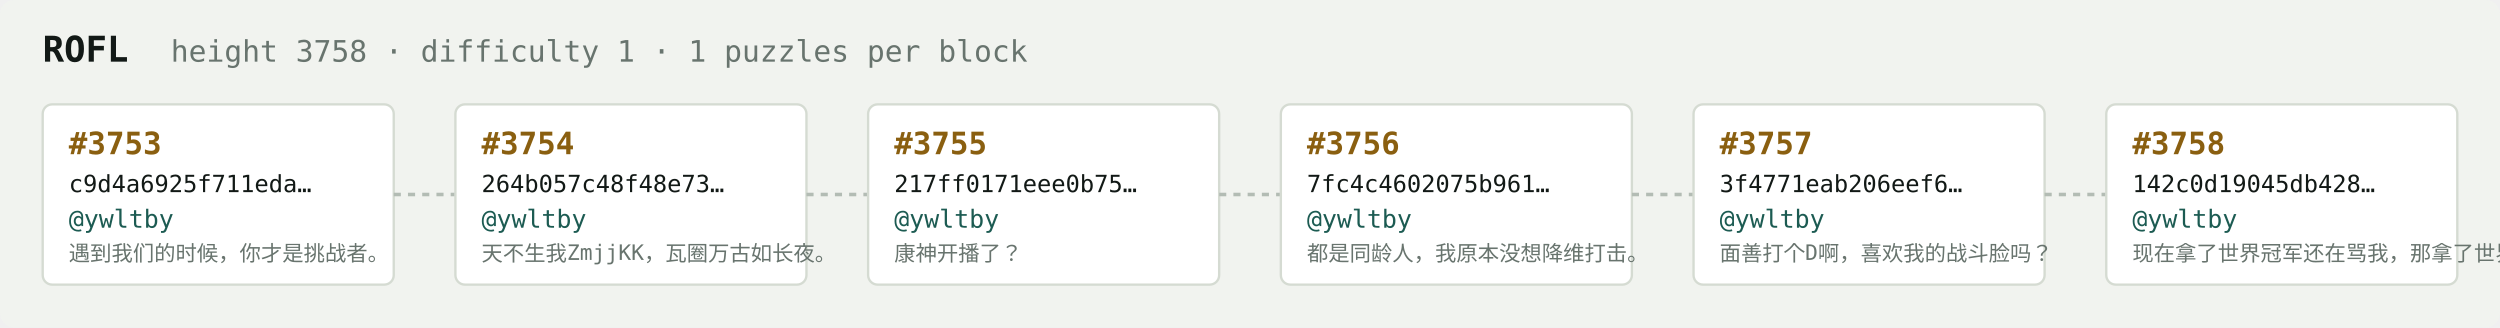
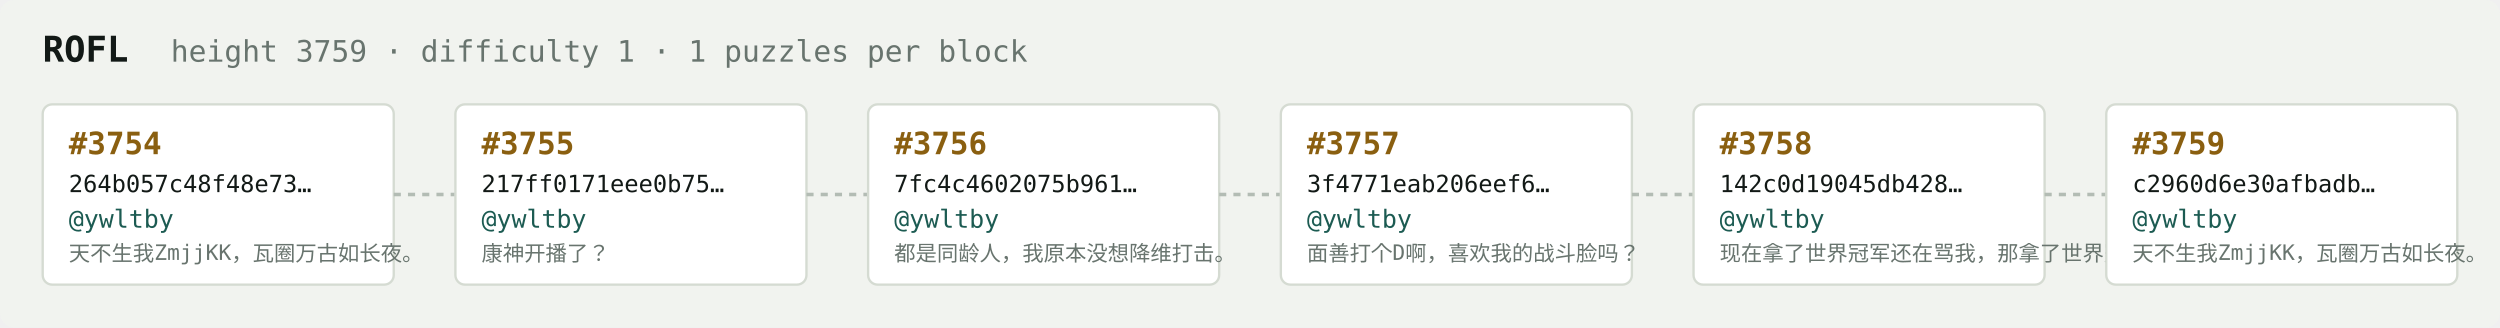
<svg xmlns="http://www.w3.org/2000/svg" width="1054" height="138" viewBox="0 0 1054 138" font-family="ui-monospace,SFMono-Regular,Menlo,monospace">
  <rect fill="#f1f3ef" width="1054" height="138" rx="6" />
  <text x="18" y="26" fill="#121916" font-size="15" font-weight="700">ROFL</text>
-   <text x="72" y="26" fill="#68746e" font-size="12.5">height 3758 · difficulty 1 · 1 puzzles per block</text>
+   <text x="72" y="26" fill="#68746e" font-size="12.5">height 3759 · difficulty 1 · 1 puzzles per block</text>
  <rect x="18" y="44" width="148" height="76" rx="4" fill="#ffffff" stroke="#d5dbd2" stroke-width="1" />
-   <text x="29" y="65" fill="#8a5f10" font-size="13" font-weight="700">#3753</text>
-   <text x="29" y="81" fill="#121916" font-size="10">c9d4a6925f711eda…</text>
+   <text x="29" y="65" fill="#8a5f10" font-size="13" font-weight="700">#3754</text>
+   <text x="29" y="81" fill="#121916" font-size="10">264b057c48f48e73…</text>
  <text x="29" y="96" fill="#1c5b52" font-size="10.5">@ywltby</text>
-   <text x="29" y="110" fill="#68746e" font-size="9">遇到我们的时候，你才是挑战者。</text>
+   <text x="29" y="110" fill="#68746e" font-size="9">天不生我ZmjjKK，瓦圈万古如长夜。</text>
  <line x1="166" y1="82.0" x2="192" y2="82.0" stroke="#b3bcb4" stroke-width="1.5" stroke-dasharray="3 3" />
  <rect x="192" y="44" width="148" height="76" rx="4" fill="#ffffff" stroke="#d5dbd2" stroke-width="1" />
-   <text x="203" y="65" fill="#8a5f10" font-size="13" font-weight="700">#3754</text>
-   <text x="203" y="81" fill="#121916" font-size="10">264b057c48f48e73…</text>
+   <text x="203" y="65" fill="#8a5f10" font-size="13" font-weight="700">#3755</text>
+   <text x="203" y="81" fill="#121916" font-size="10">217ff0171eee0b75…</text>
  <text x="203" y="96" fill="#1c5b52" font-size="10.5">@ywltby</text>
-   <text x="203" y="110" fill="#68746e" font-size="9">天不生我ZmjjKK，瓦圈万古如长夜。</text>
+   <text x="203" y="110" fill="#68746e" font-size="9">康神开播了？</text>
  <line x1="340" y1="82.0" x2="366" y2="82.0" stroke="#b3bcb4" stroke-width="1.5" stroke-dasharray="3 3" />
  <rect x="366" y="44" width="148" height="76" rx="4" fill="#ffffff" stroke="#d5dbd2" stroke-width="1" />
-   <text x="377" y="65" fill="#8a5f10" font-size="13" font-weight="700">#3755</text>
-   <text x="377" y="81" fill="#121916" font-size="10">217ff0171eee0b75…</text>
+   <text x="377" y="65" fill="#8a5f10" font-size="13" font-weight="700">#3756</text>
+   <text x="377" y="81" fill="#121916" font-size="10">7fc4c4602075b961…</text>
  <text x="377" y="96" fill="#1c5b52" font-size="10.5">@ywltby</text>
-   <text x="377" y="110" fill="#68746e" font-size="9">康神开播了？</text>
+   <text x="377" y="110" fill="#68746e" font-size="9">都是同龄人，我原本没想降维打击。</text>
  <line x1="514" y1="82.0" x2="540" y2="82.0" stroke="#b3bcb4" stroke-width="1.5" stroke-dasharray="3 3" />
  <rect x="540" y="44" width="148" height="76" rx="4" fill="#ffffff" stroke="#d5dbd2" stroke-width="1" />
-   <text x="551" y="65" fill="#8a5f10" font-size="13" font-weight="700">#3756</text>
-   <text x="551" y="81" fill="#121916" font-size="10">7fc4c4602075b961…</text>
+   <text x="551" y="65" fill="#8a5f10" font-size="13" font-weight="700">#3757</text>
+   <text x="551" y="81" fill="#121916" font-size="10">3f4771eab206eef6…</text>
  <text x="551" y="96" fill="#1c5b52" font-size="10.5">@ywltby</text>
-   <text x="551" y="110" fill="#68746e" font-size="9">都是同龄人，我原本没想降维打击。</text>
+   <text x="551" y="110" fill="#68746e" font-size="9">面善打个D啊，喜欢我的战斗脸吗？</text>
  <line x1="688" y1="82.0" x2="714" y2="82.0" stroke="#b3bcb4" stroke-width="1.5" stroke-dasharray="3 3" />
  <rect x="714" y="44" width="148" height="76" rx="4" fill="#ffffff" stroke="#d5dbd2" stroke-width="1" />
-   <text x="725" y="65" fill="#8a5f10" font-size="13" font-weight="700">#3757</text>
-   <text x="725" y="81" fill="#121916" font-size="10">3f4771eab206eef6…</text>
+   <text x="725" y="65" fill="#8a5f10" font-size="13" font-weight="700">#3758</text>
+   <text x="725" y="81" fill="#121916" font-size="10">142c0d19045db428…</text>
  <text x="725" y="96" fill="#1c5b52" font-size="10.5">@ywltby</text>
-   <text x="725" y="110" fill="#68746e" font-size="9">面善打个D啊，喜欢我的战斗脸吗？</text>
+   <text x="725" y="110" fill="#68746e" font-size="9">现在拿了世界冠军还在骂我，那拿了世界冠军有…</text>
  <line x1="862" y1="82.0" x2="888" y2="82.0" stroke="#b3bcb4" stroke-width="1.5" stroke-dasharray="3 3" />
  <rect x="888" y="44" width="148" height="76" rx="4" fill="#ffffff" stroke="#d5dbd2" stroke-width="1" />
-   <text x="899" y="65" fill="#8a5f10" font-size="13" font-weight="700">#3758</text>
-   <text x="899" y="81" fill="#121916" font-size="10">142c0d19045db428…</text>
+   <text x="899" y="65" fill="#8a5f10" font-size="13" font-weight="700">#3759</text>
+   <text x="899" y="81" fill="#121916" font-size="10">c2960d6e30afbadb…</text>
  <text x="899" y="96" fill="#1c5b52" font-size="10.5">@ywltby</text>
-   <text x="899" y="110" fill="#68746e" font-size="9">现在拿了世界冠军还在骂我，那拿了世界冠军有…</text>
+   <text x="899" y="110" fill="#68746e" font-size="9">天不生我ZmjjKK，瓦圈万古如长夜。</text>
</svg>
